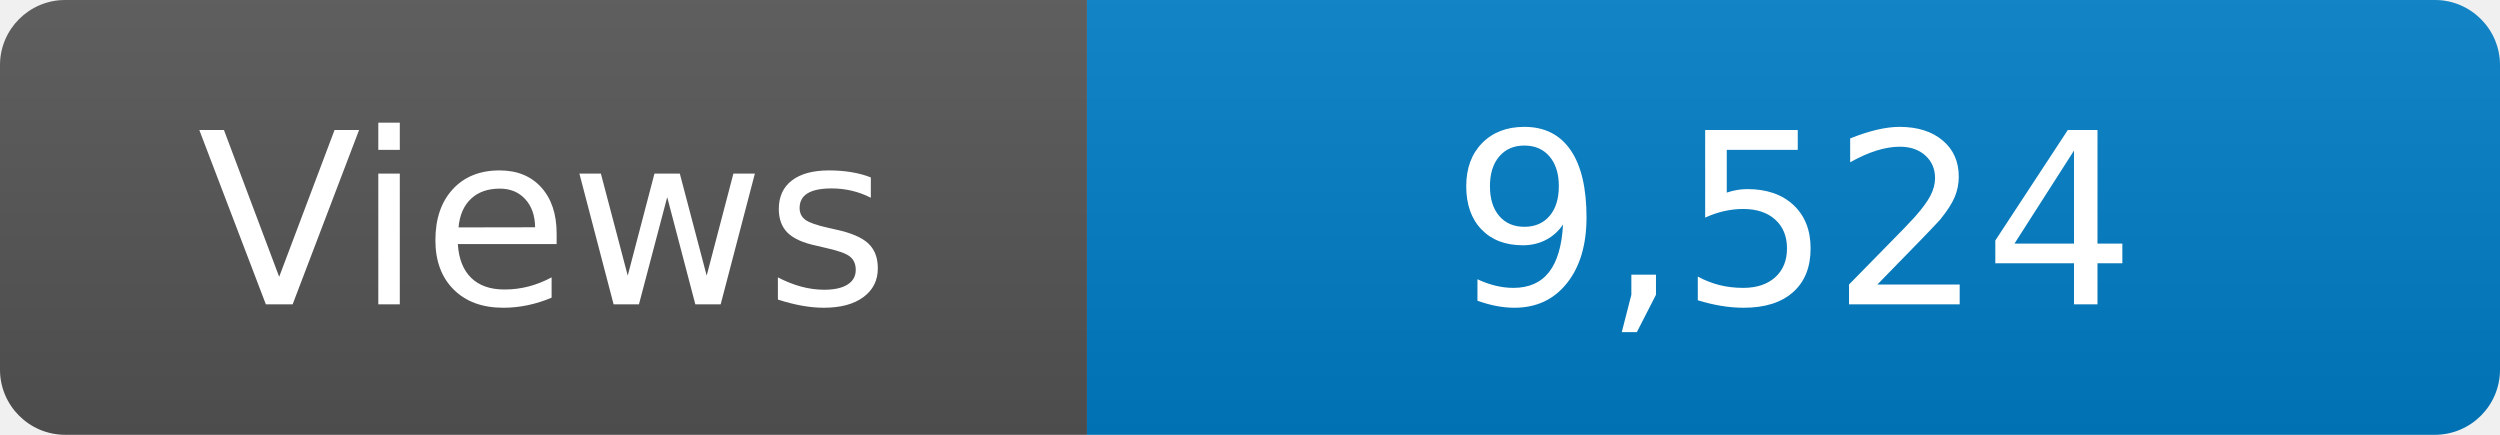
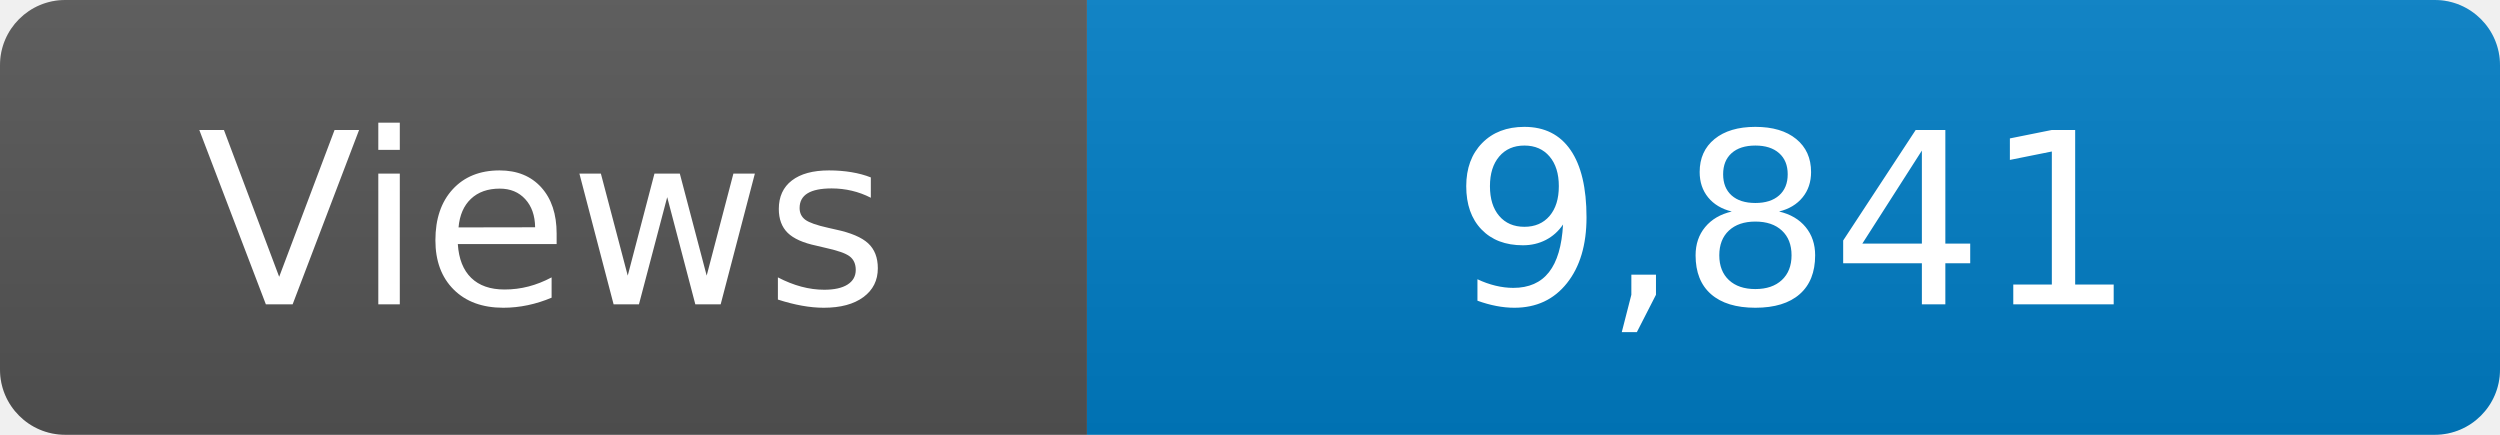
<svg xmlns="http://www.w3.org/2000/svg" width="115" height="20" role="img" aria-label="Maintained?: yes">
  <linearGradient id="s" x2="0" y2="100%">
    <stop offset="0" stop-color="#bbb" stop-opacity=".1" />
    <stop offset="1" stop-opacity=".1" />
  </linearGradient>
  <clipPath id="r">
    <rect width="115" height="20" rx="3" fill="#fff" />
  </clipPath>
  <g clip-path="url(#r)">
    <rect width="50" height="20" fill="#555" />
    <rect x="50" width="160" height="20" fill="#007ec6" />
    <rect width="115" height="20" fill="url(#s)" />
  </g>
  <g fill="#fff" text-anchor="middle" font-family="Verdana,Geneva,DejaVu Sans,sans-serif" font-size="110">
    <text x="250" y="140" transform="scale(.1)" fill="#fff">Views</text>
-     <text x="825" y="140" transform="scale(.1)" fill="#fff">9,524</text>
+     <text x="825" y="140" transform="scale(.1)" fill="#fff">9,841</text>
  </g>
</svg>
